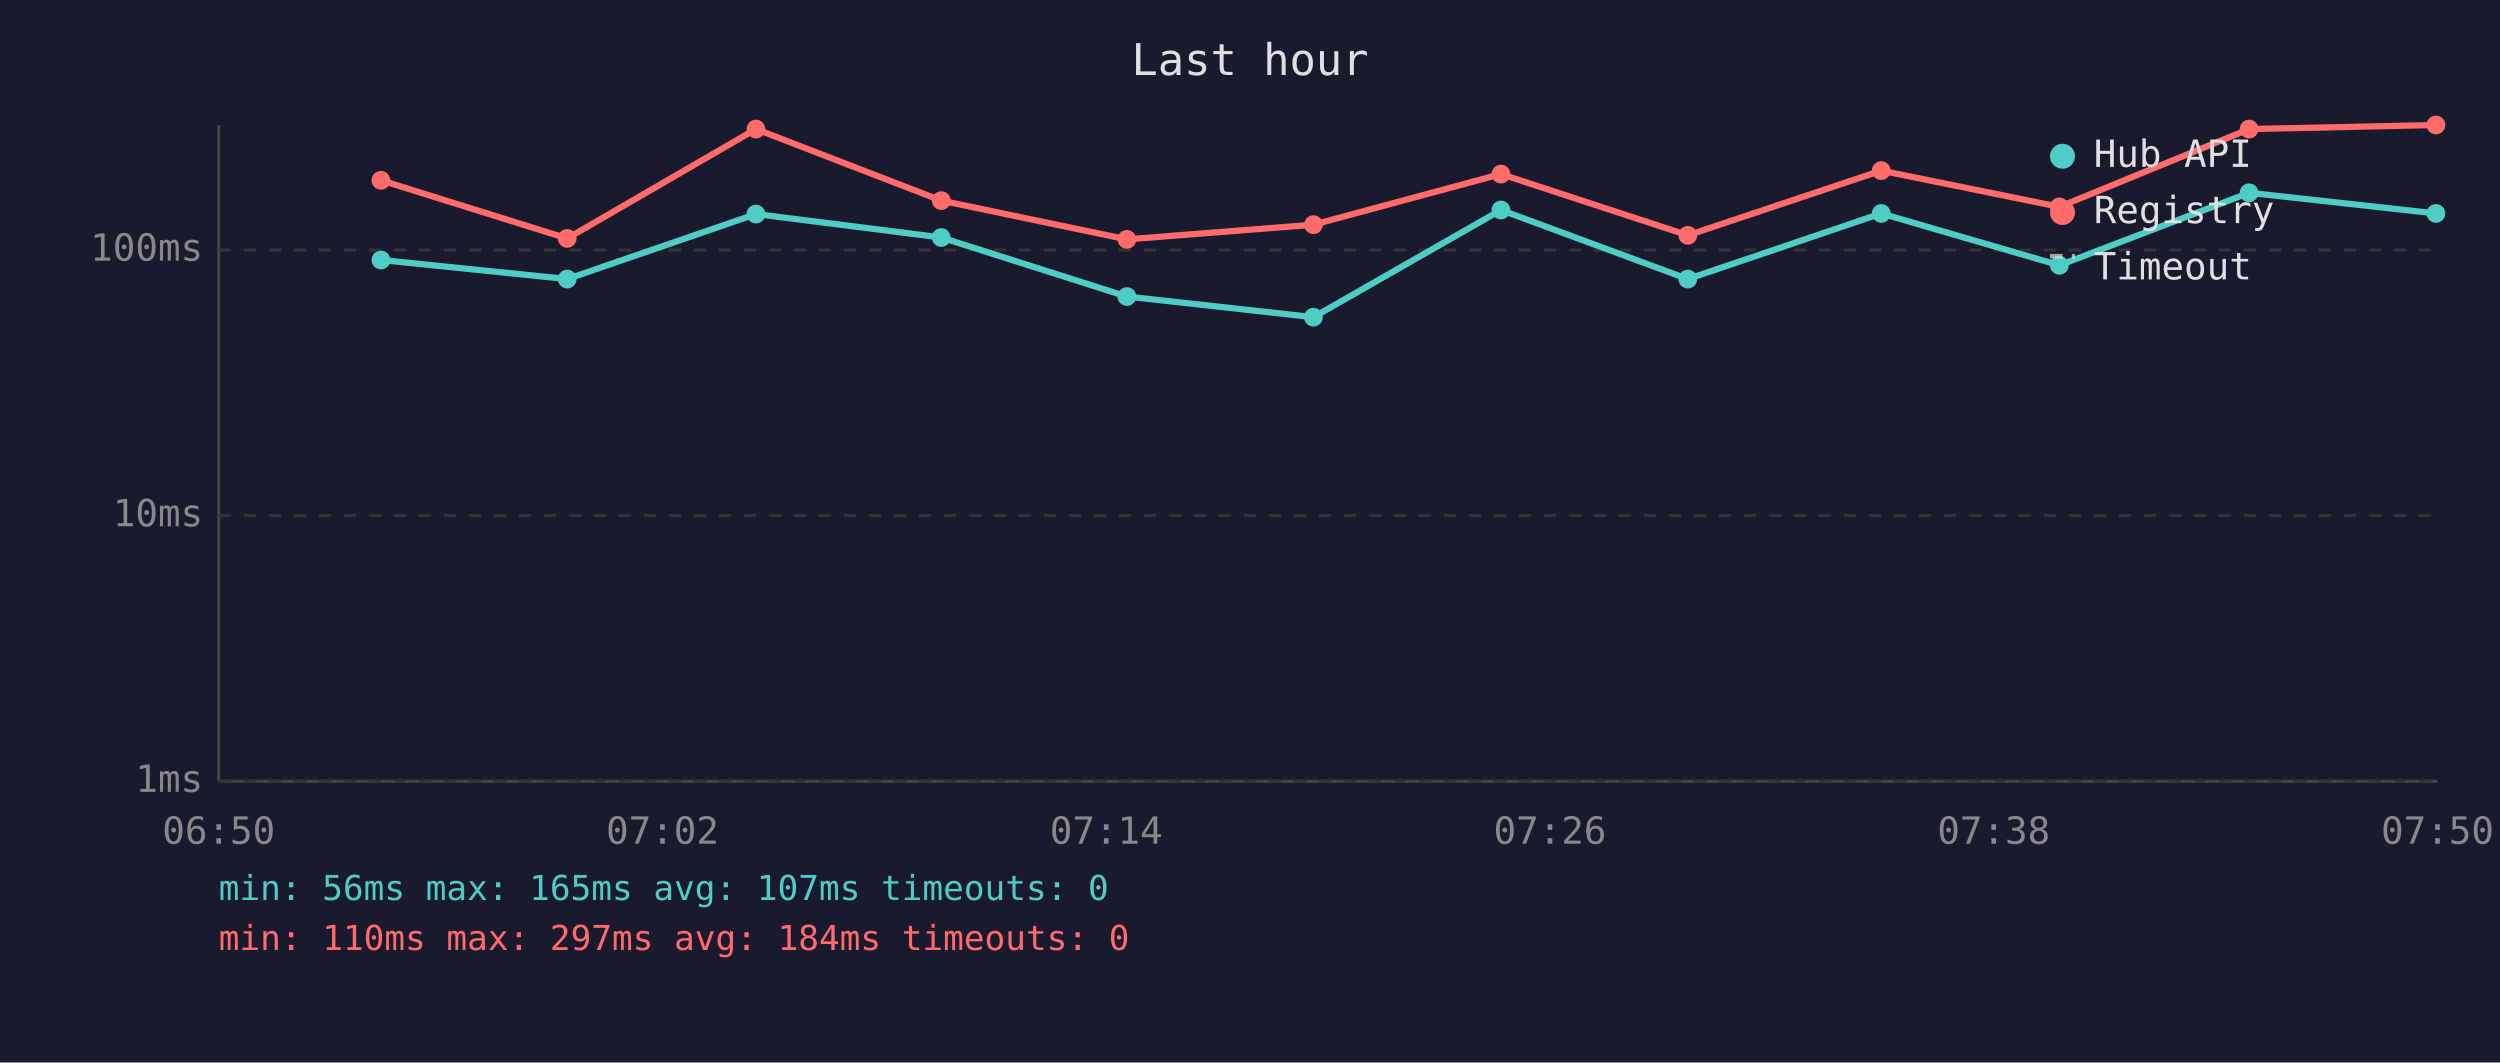
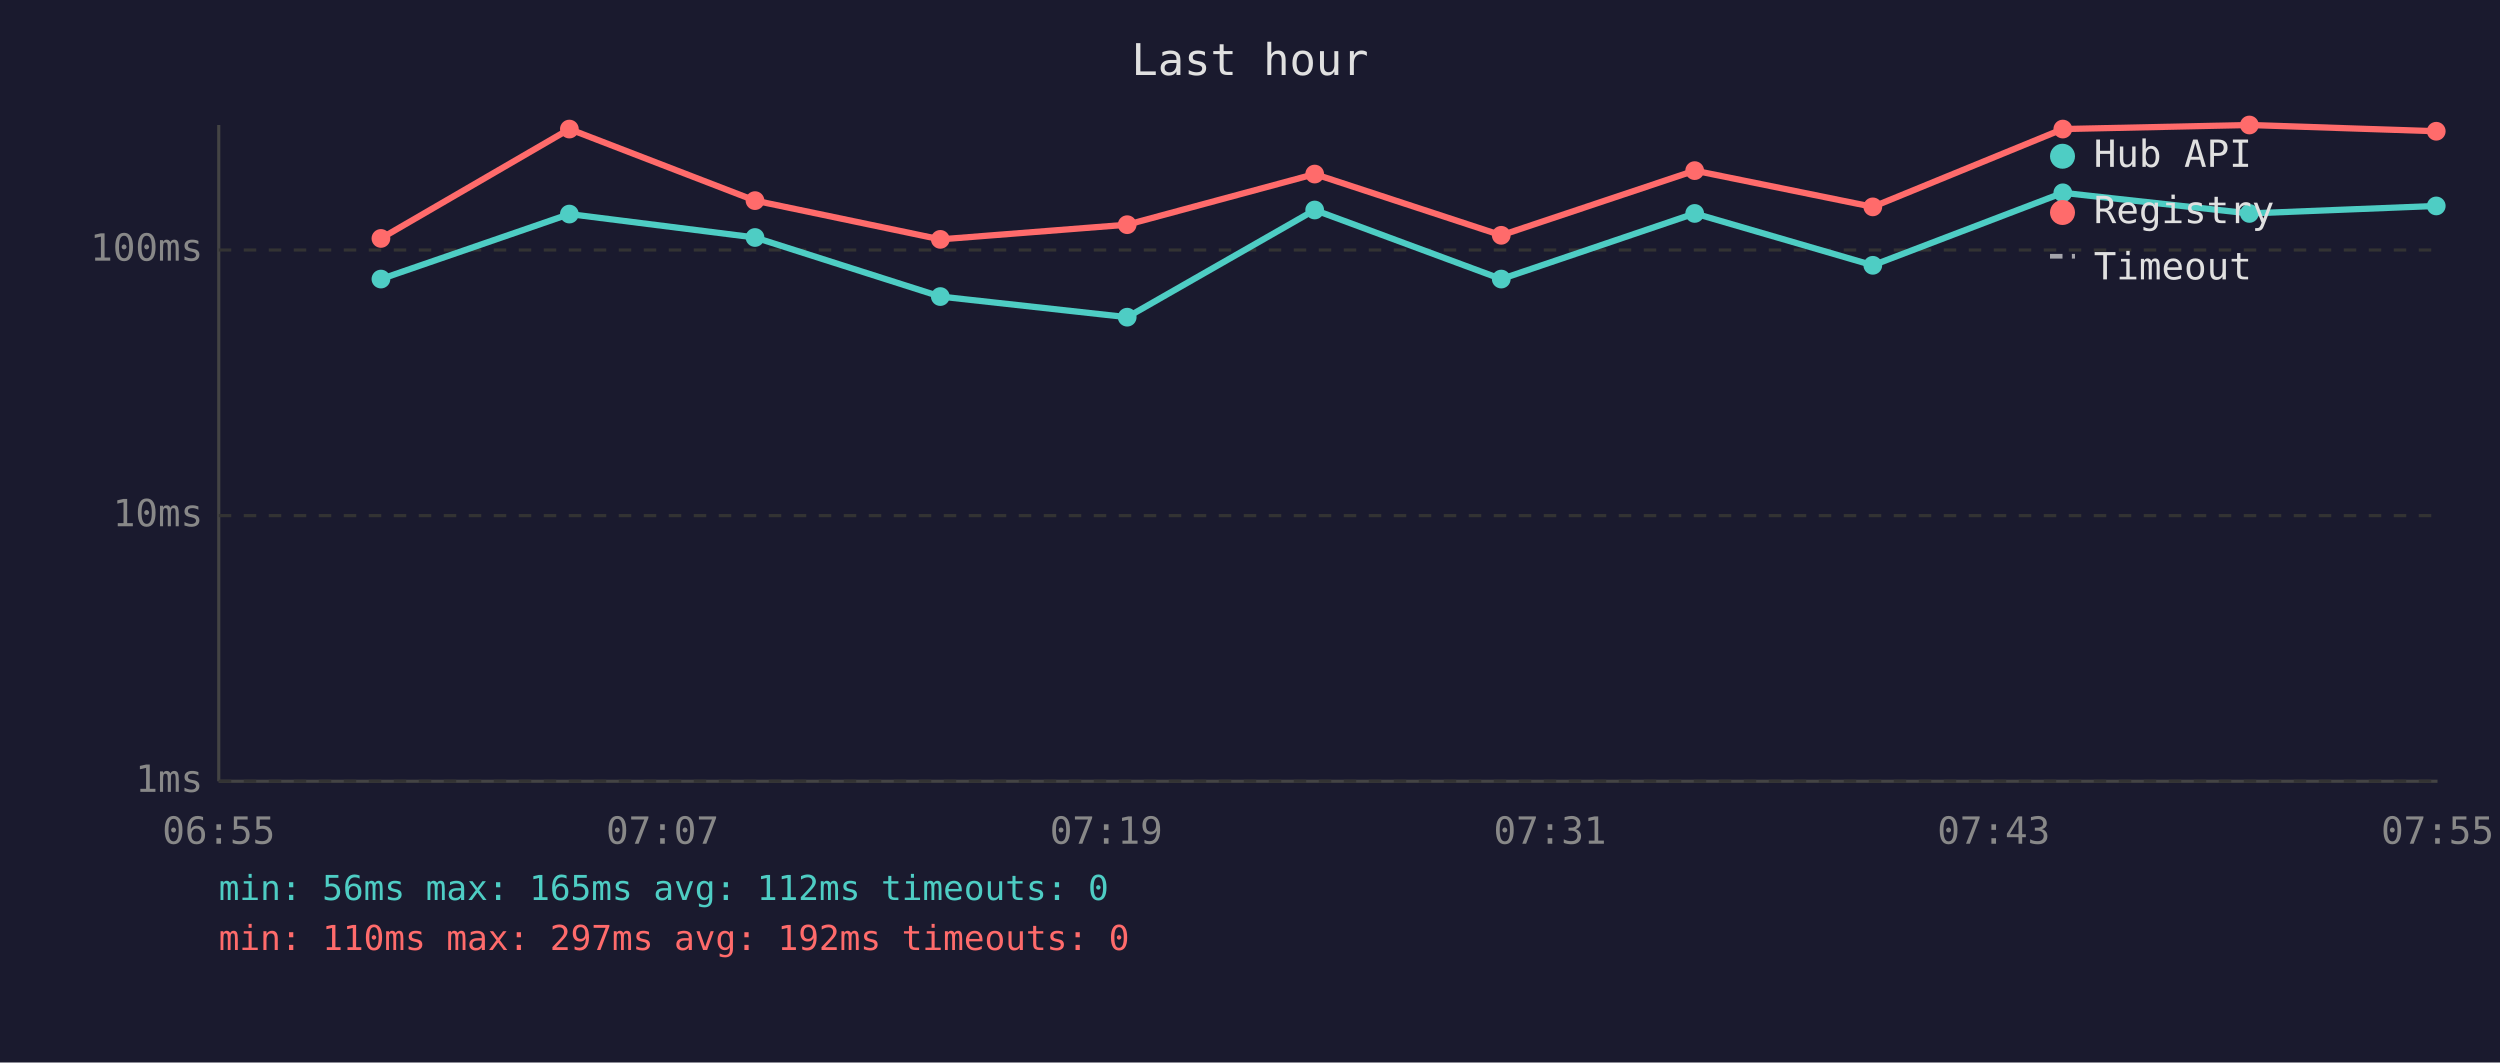
<svg xmlns="http://www.w3.org/2000/svg" viewBox="0 0 800 340" font-family="monospace" font-size="12">
  <rect width="800" height="340" fill="#1a1a2e" />
  <text x="400" y="24" fill="#e0e0e0" font-size="14" text-anchor="middle">Last hour</text>
  <line x1="70" y1="40" x2="70" y2="250" stroke="#444" stroke-width="1" />
  <line x1="70" y1="250" x2="780" y2="250" stroke="#444" stroke-width="1" />
  <line x1="70" y1="250" x2="780" y2="250" stroke="#333" stroke-width="1" stroke-dasharray="4" />
  <text x="65" y="250" fill="#888" text-anchor="end" dominant-baseline="middle">1ms</text>
  <line x1="70" y1="165" x2="780" y2="165" stroke="#333" stroke-width="1" stroke-dasharray="4" />
  <text x="65" y="165" fill="#888" text-anchor="end" dominant-baseline="middle">10ms</text>
  <line x1="70" y1="80" x2="780" y2="80" stroke="#333" stroke-width="1" stroke-dasharray="4" />
  <text x="65" y="80" fill="#888" text-anchor="end" dominant-baseline="middle">100ms</text>
-   <text x="70" y="270" fill="#888" text-anchor="middle">06:50</text>
-   <text x="212" y="270" fill="#888" text-anchor="middle">07:02</text>
-   <text x="354" y="270" fill="#888" text-anchor="middle">07:14</text>
-   <text x="496" y="270" fill="#888" text-anchor="middle">07:26</text>
-   <text x="638" y="270" fill="#888" text-anchor="middle">07:38</text>
-   <text x="780" y="270" fill="#888" text-anchor="middle">07:50</text>
-   <polyline points="121.9,83.2 181.5,89.3 241.9,68.5 301.2,76.0 360.6,94.9 420.3,101.5 480.3,67.2 540.1,89.3 602.0,68.3 659.0,84.9 719.7,61.7 779.5,68.3" fill="none" stroke="#4ecdc4" stroke-width="2" opacity="1" />
-   <circle cx="121.9" cy="83.2" r="3" fill="#4ecdc4" />
-   <circle cx="181.5" cy="89.3" r="3" fill="#4ecdc4" />
-   <circle cx="241.9" cy="68.5" r="3" fill="#4ecdc4" />
-   <circle cx="301.2" cy="76.0" r="3" fill="#4ecdc4" />
-   <circle cx="360.6" cy="94.9" r="3" fill="#4ecdc4" />
-   <circle cx="420.3" cy="101.5" r="3" fill="#4ecdc4" />
-   <circle cx="480.3" cy="67.2" r="3" fill="#4ecdc4" />
-   <circle cx="540.1" cy="89.3" r="3" fill="#4ecdc4" />
-   <circle cx="602.0" cy="68.3" r="3" fill="#4ecdc4" />
-   <circle cx="659.0" cy="84.9" r="3" fill="#4ecdc4" />
-   <circle cx="719.7" cy="61.7" r="3" fill="#4ecdc4" />
-   <circle cx="779.5" cy="68.3" r="3" fill="#4ecdc4" />
-   <polyline points="121.9,57.7 181.5,76.3 241.9,41.3 301.2,64.2 360.6,76.6 420.3,71.9 480.3,55.7 540.1,75.3 602.0,54.6 659.0,66.2 719.7,41.3 779.5,40.0" fill="none" stroke="#ff6b6b" stroke-width="2" opacity="1" />
-   <circle cx="121.9" cy="57.7" r="3" fill="#ff6b6b" />
-   <circle cx="181.5" cy="76.3" r="3" fill="#ff6b6b" />
-   <circle cx="241.9" cy="41.3" r="3" fill="#ff6b6b" />
-   <circle cx="301.2" cy="64.2" r="3" fill="#ff6b6b" />
-   <circle cx="360.6" cy="76.6" r="3" fill="#ff6b6b" />
-   <circle cx="420.3" cy="71.9" r="3" fill="#ff6b6b" />
-   <circle cx="480.3" cy="55.7" r="3" fill="#ff6b6b" />
-   <circle cx="540.1" cy="75.3" r="3" fill="#ff6b6b" />
-   <circle cx="602.0" cy="54.6" r="3" fill="#ff6b6b" />
-   <circle cx="659.0" cy="66.2" r="3" fill="#ff6b6b" />
-   <circle cx="719.7" cy="41.3" r="3" fill="#ff6b6b" />
-   <circle cx="779.5" cy="40.0" r="3" fill="#ff6b6b" />
+   <text x="70" y="270" fill="#888" text-anchor="middle">06:55</text>
+   <text x="212" y="270" fill="#888" text-anchor="middle">07:07</text>
+   <text x="354" y="270" fill="#888" text-anchor="middle">07:19</text>
+   <text x="496" y="270" fill="#888" text-anchor="middle">07:31</text>
+   <text x="638" y="270" fill="#888" text-anchor="middle">07:43</text>
+   <text x="780" y="270" fill="#888" text-anchor="middle">07:55</text>
+   <polyline points="121.9,89.3 182.2,68.5 241.6,76.0 300.9,94.9 360.7,101.5 420.7,67.2 480.4,89.3 542.3,68.3 599.3,84.9 660.1,61.7 719.8,68.3 779.6,65.9" fill="none" stroke="#4ecdc4" stroke-width="2" opacity="1" />
+   <circle cx="121.9" cy="89.3" r="3" fill="#4ecdc4" />
+   <circle cx="182.2" cy="68.5" r="3" fill="#4ecdc4" />
+   <circle cx="241.6" cy="76.0" r="3" fill="#4ecdc4" />
+   <circle cx="300.9" cy="94.9" r="3" fill="#4ecdc4" />
+   <circle cx="360.7" cy="101.5" r="3" fill="#4ecdc4" />
+   <circle cx="420.7" cy="67.2" r="3" fill="#4ecdc4" />
+   <circle cx="480.4" cy="89.3" r="3" fill="#4ecdc4" />
+   <circle cx="542.3" cy="68.3" r="3" fill="#4ecdc4" />
+   <circle cx="599.3" cy="84.9" r="3" fill="#4ecdc4" />
+   <circle cx="660.1" cy="61.7" r="3" fill="#4ecdc4" />
+   <circle cx="719.8" cy="68.3" r="3" fill="#4ecdc4" />
+   <circle cx="779.6" cy="65.9" r="3" fill="#4ecdc4" />
+   <polyline points="121.9,76.3 182.2,41.3 241.6,64.2 300.9,76.6 360.7,71.9 420.7,55.7 480.4,75.3 542.3,54.6 599.3,66.2 660.1,41.3 719.8,40.0 779.6,42.0" fill="none" stroke="#ff6b6b" stroke-width="2" opacity="1" />
+   <circle cx="121.9" cy="76.3" r="3" fill="#ff6b6b" />
+   <circle cx="182.2" cy="41.3" r="3" fill="#ff6b6b" />
+   <circle cx="241.6" cy="64.2" r="3" fill="#ff6b6b" />
+   <circle cx="300.9" cy="76.6" r="3" fill="#ff6b6b" />
+   <circle cx="360.7" cy="71.9" r="3" fill="#ff6b6b" />
+   <circle cx="420.7" cy="55.7" r="3" fill="#ff6b6b" />
+   <circle cx="480.4" cy="75.3" r="3" fill="#ff6b6b" />
+   <circle cx="542.3" cy="54.6" r="3" fill="#ff6b6b" />
+   <circle cx="599.3" cy="66.2" r="3" fill="#ff6b6b" />
+   <circle cx="660.1" cy="41.3" r="3" fill="#ff6b6b" />
+   <circle cx="719.8" cy="40.0" r="3" fill="#ff6b6b" />
+   <circle cx="779.6" cy="42.0" r="3" fill="#ff6b6b" />
  <circle cx="660" cy="50" r="4" fill="#4ecdc4" />
  <text x="670" y="50" fill="#e0e0e0" dominant-baseline="middle">Hub API</text>
  <circle cx="660" cy="68" r="4" fill="#ff6b6b" />
  <text x="670" y="68" fill="#e0e0e0" dominant-baseline="middle">Registry</text>
  <line x1="656" y1="82" x2="664" y2="82" stroke="#e0e0e0" stroke-width="1.5" stroke-dasharray="4,3" opacity="0.7" />
  <text x="670" y="86" fill="#e0e0e0" dominant-baseline="middle">Timeout</text>
-   <text x="70" y="288" fill="#4ecdc4" font-size="11">min: 56ms  max: 165ms  avg: 107ms  timeouts: 0</text>
-   <text x="70" y="304" fill="#ff6b6b" font-size="11">min: 110ms  max: 297ms  avg: 184ms  timeouts: 0</text>
+   <text x="70" y="288" fill="#4ecdc4" font-size="11">min: 56ms  max: 165ms  avg: 112ms  timeouts: 0</text>
+   <text x="70" y="304" fill="#ff6b6b" font-size="11">min: 110ms  max: 297ms  avg: 192ms  timeouts: 0</text>
</svg>
